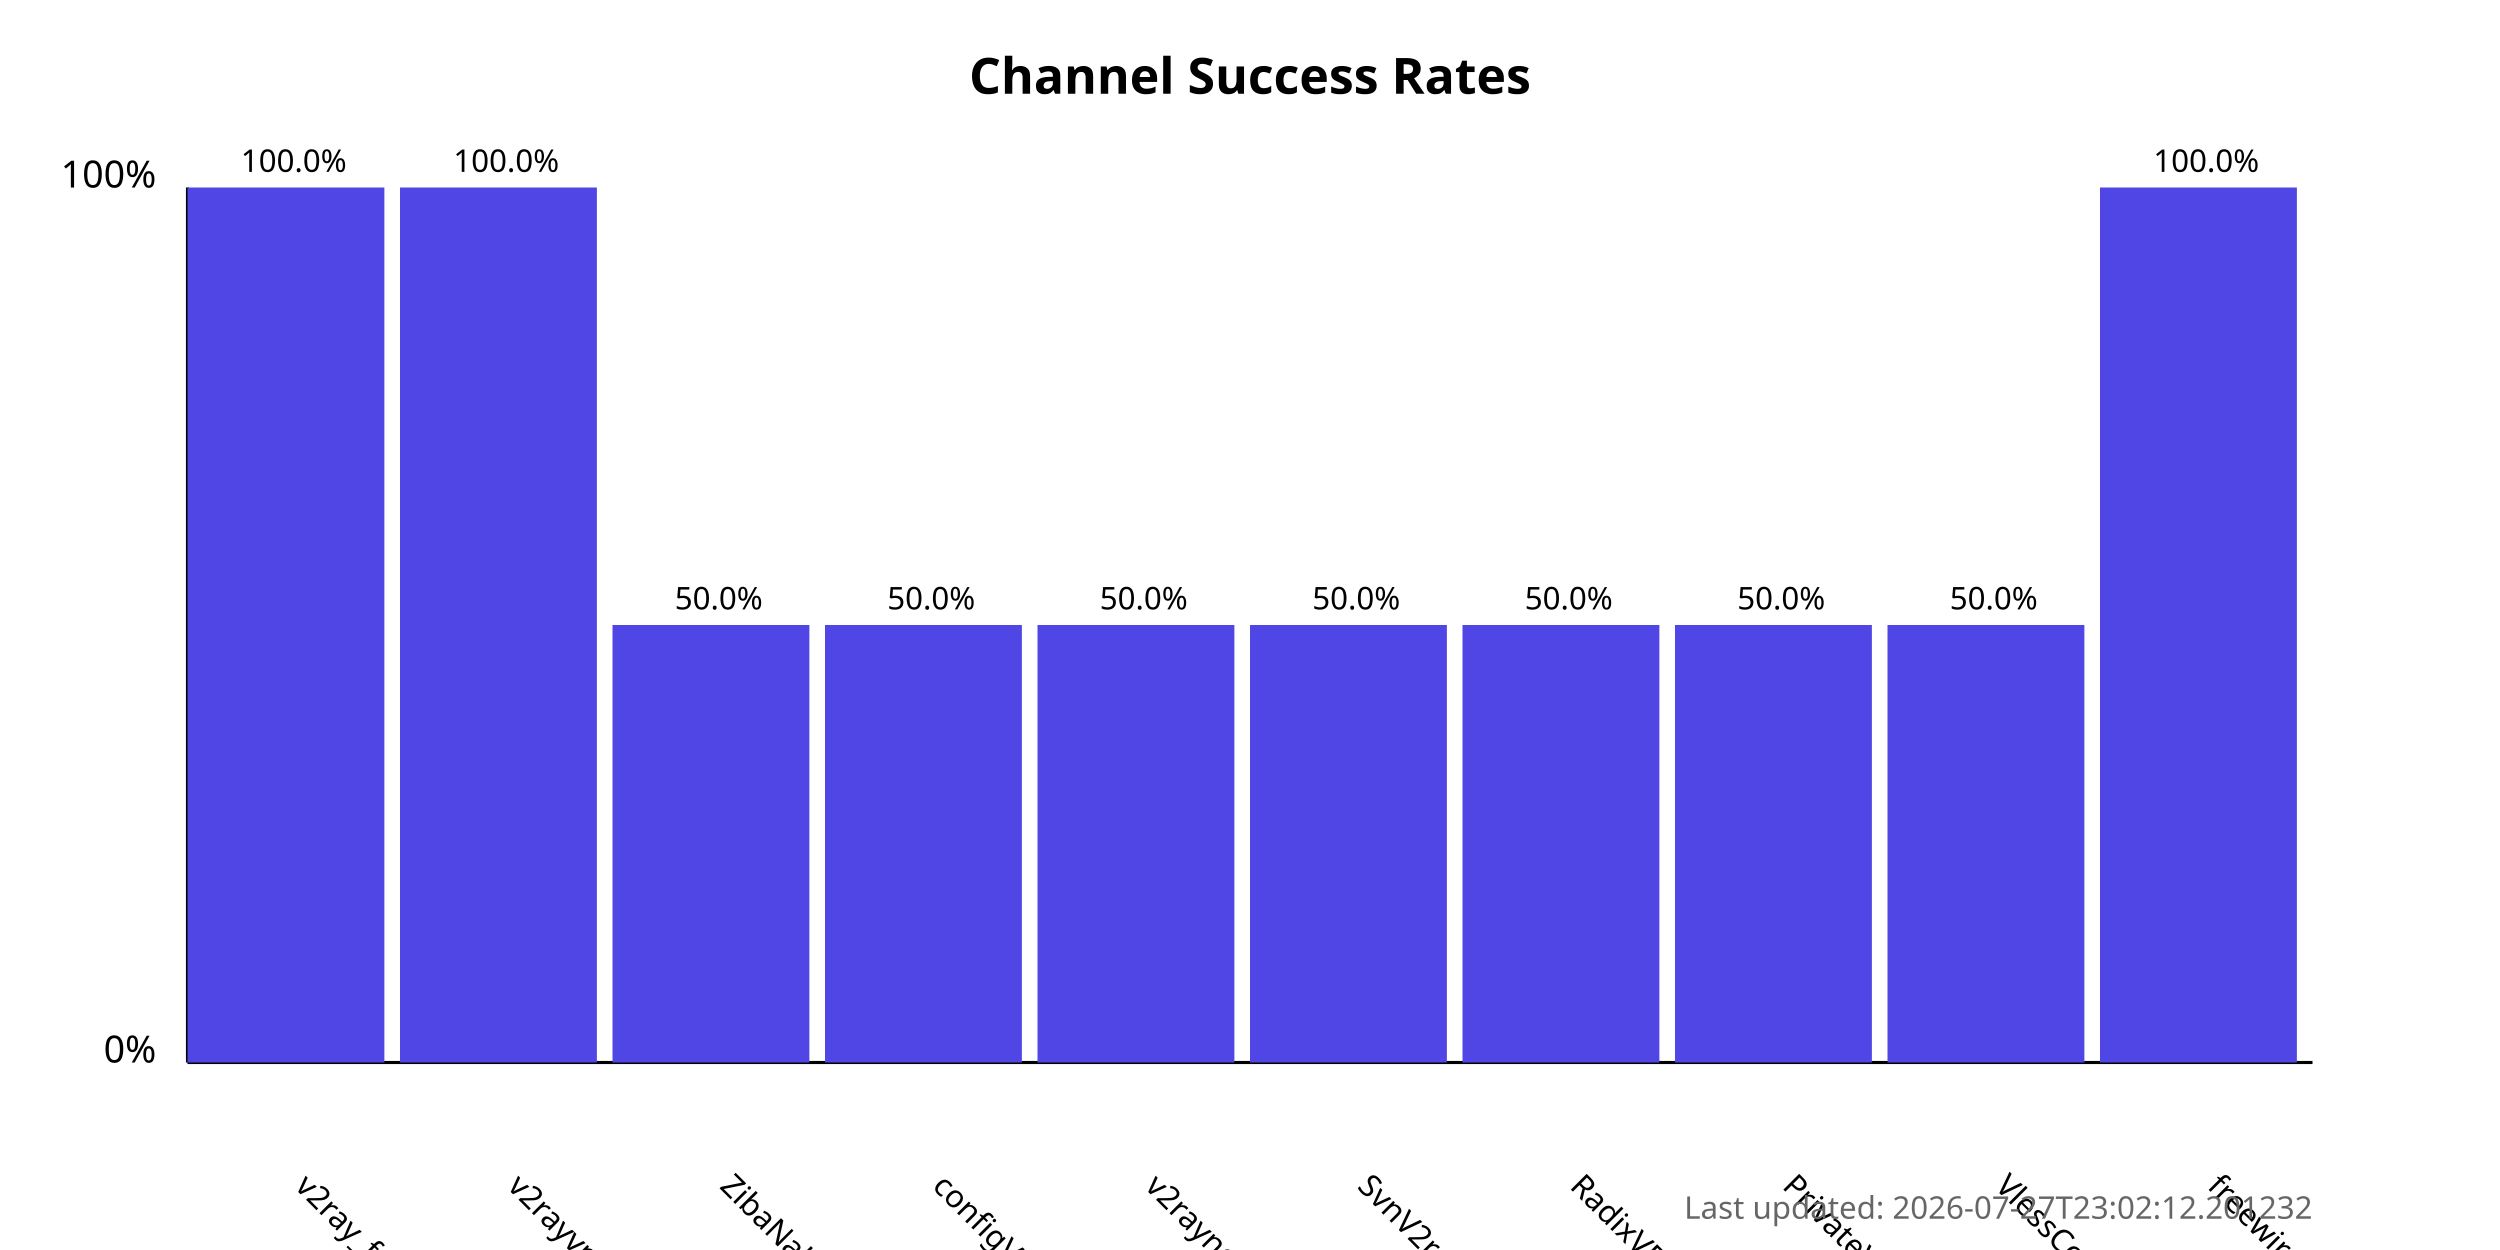
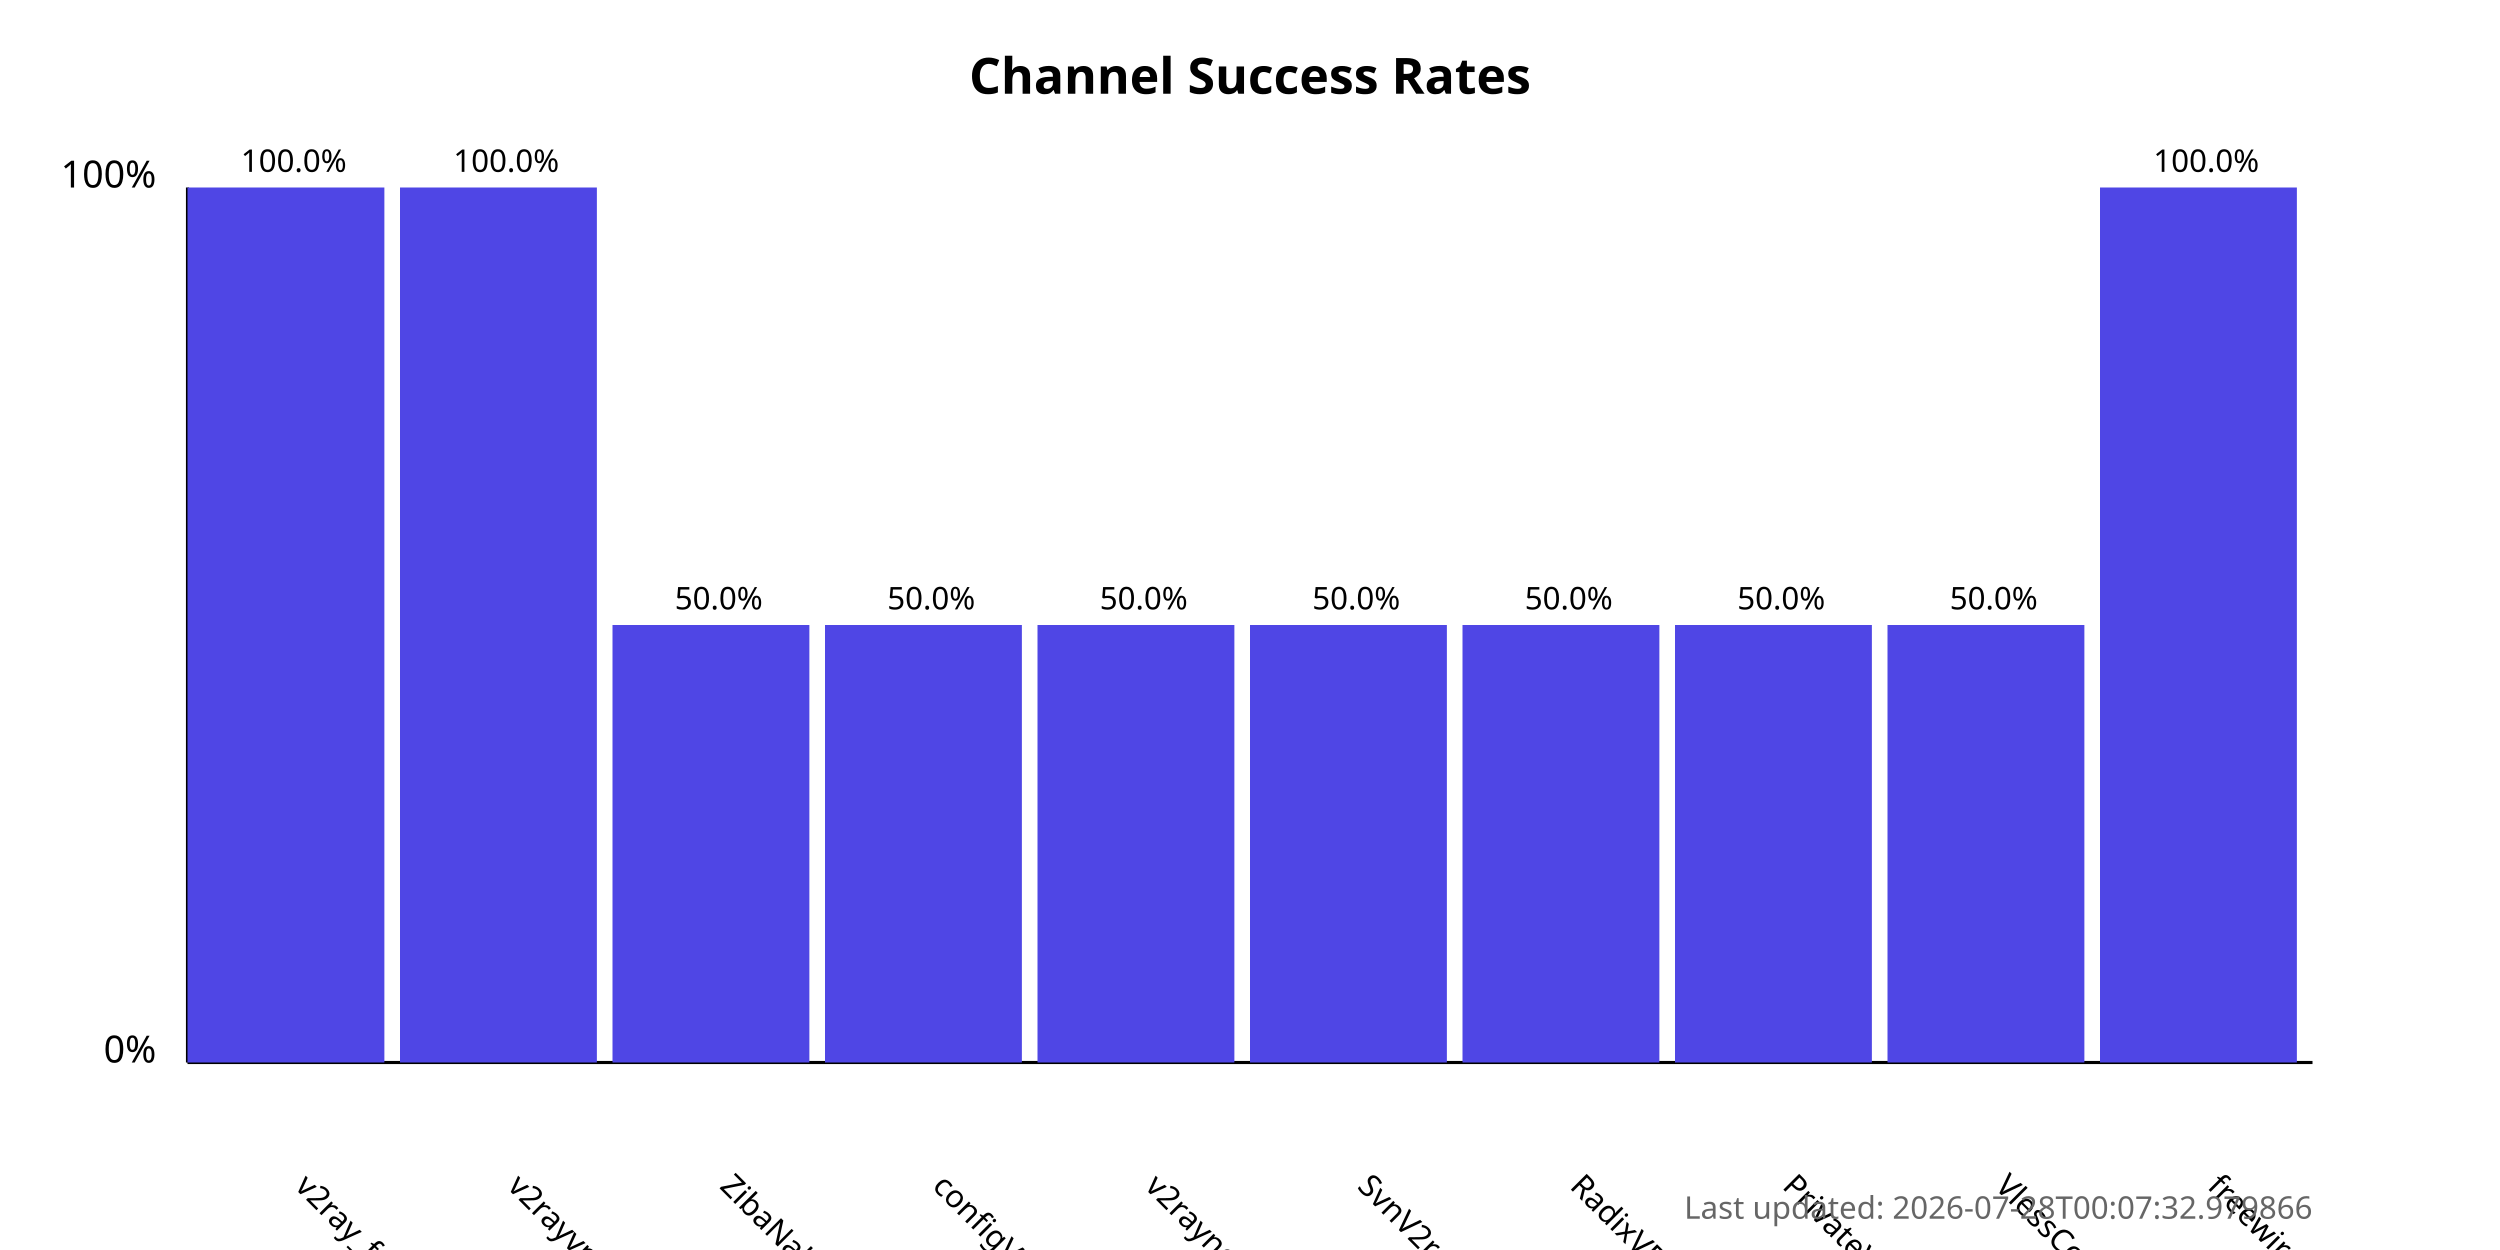
<svg xmlns="http://www.w3.org/2000/svg" width="800" height="400">
  <style>
            .chart-title { font: bold 16px sans-serif; }
            .axis-label { font: 12px sans-serif; }
            .tick-label { font: 10px sans-serif; }
            .bar { fill: #4f46e5; }
            .bar:hover { fill: #6366f1; }
            .timestamp { font: 10px sans-serif; fill: #666; }
        </style>
  <text x="400.0" y="30" text-anchor="middle" class="chart-title">
            Channel Success Rates
        </text>
  <line x1="60" y1="340" x2="60" y2="60" stroke="black" stroke-width="1" />
  <line x1="60" y1="340" x2="740" y2="340" stroke="black" stroke-width="1" />
  <text x="50" y="340" text-anchor="end" class="axis-label">0%</text>
  <text x="50" y="60" text-anchor="end" class="axis-label">100%</text>
  <g>
    <rect x="60" y="60.0" width="63.0" height="280.0" class="bar" />
    <text x="94.0" y="380" transform="rotate(45, 94.0, 380)" text-anchor="start" class="tick-label">
                v2ray_free_conf
            </text>
    <text x="94.0" y="55.0" text-anchor="middle" class="tick-label">
                100.0%
            </text>
  </g>
  <g>
    <rect x="128.0" y="60.0" width="63.0" height="280.0" class="bar" />
    <text x="162.0" y="380" transform="rotate(45, 162.0, 380)" text-anchor="start" class="tick-label">
                v2rayvpno
            </text>
    <text x="162.0" y="55.0" text-anchor="middle" class="tick-label">
                100.0%
            </text>
  </g>
  <g>
    <rect x="196.0" y="200.0" width="63.0" height="140.0" class="bar" />
    <text x="230.0" y="380" transform="rotate(45, 230.0, 380)" text-anchor="start" class="tick-label">
                ZibaNabz
            </text>
    <text x="230.0" y="195.0" text-anchor="middle" class="tick-label">
                50.0%
            </text>
  </g>
  <g>
    <rect x="264.0" y="200.0" width="63.0" height="140.0" class="bar" />
    <text x="298.0" y="380" transform="rotate(45, 298.0, 380)" text-anchor="start" class="tick-label">
                configV2rayForFree
            </text>
    <text x="298.0" y="195.0" text-anchor="middle" class="tick-label">
                50.0%
            </text>
  </g>
  <g>
    <rect x="332.0" y="200.0" width="63.0" height="140.0" class="bar" />
    <text x="366.0" y="380" transform="rotate(45, 366.0, 380)" text-anchor="start" class="tick-label">
                v2rayngvpn
            </text>
    <text x="366.0" y="195.0" text-anchor="middle" class="tick-label">
                50.0%
            </text>
  </g>
  <g>
    <rect x="400.0" y="200.0" width="63.0" height="140.0" class="bar" />
    <text x="434.0" y="380" transform="rotate(45, 434.0, 380)" text-anchor="start" class="tick-label">
                SvnV2ray
            </text>
    <text x="434.0" y="195.0" text-anchor="middle" class="tick-label">
                50.0%
            </text>
  </g>
  <g>
    <rect x="468.0" y="200.0" width="63.0" height="140.0" class="bar" />
    <text x="502.0" y="380" transform="rotate(45, 502.0, 380)" text-anchor="start" class="tick-label">
                RadixVPN
            </text>
    <text x="502.0" y="195.0" text-anchor="middle" class="tick-label">
                50.0%
            </text>
  </g>
  <g>
    <rect x="536.0" y="200.0" width="63.0" height="140.0" class="bar" />
    <text x="570.0" y="380" transform="rotate(45, 570.0, 380)" text-anchor="start" class="tick-label">
                PrivateVPNs
            </text>
    <text x="570.0" y="195.0" text-anchor="middle" class="tick-label">
                50.0%
            </text>
  </g>
  <g>
    <rect x="604.0" y="200.0" width="63.0" height="140.0" class="bar" />
    <text x="638.0" y="380" transform="rotate(45, 638.0, 380)" text-anchor="start" class="tick-label">
                VlessConfig
            </text>
    <text x="638.0" y="195.0" text-anchor="middle" class="tick-label">
                50.0%
            </text>
  </g>
  <g>
    <rect x="672.0" y="60.0" width="63.0" height="280.0" class="bar" />
    <text x="706.0" y="380" transform="rotate(45, 706.0, 380)" text-anchor="start" class="tick-label">
                freewireguard
            </text>
    <text x="706.0" y="55.0" text-anchor="middle" class="tick-label">
                100.0%
            </text>
  </g>
  <text x="740" y="390" text-anchor="end" class="timestamp">
-             Last updated: 2026-07-27T23:02:12.201232
+             Last updated: 2026-07-28T00:07:32.979866
        </text>
</svg>
